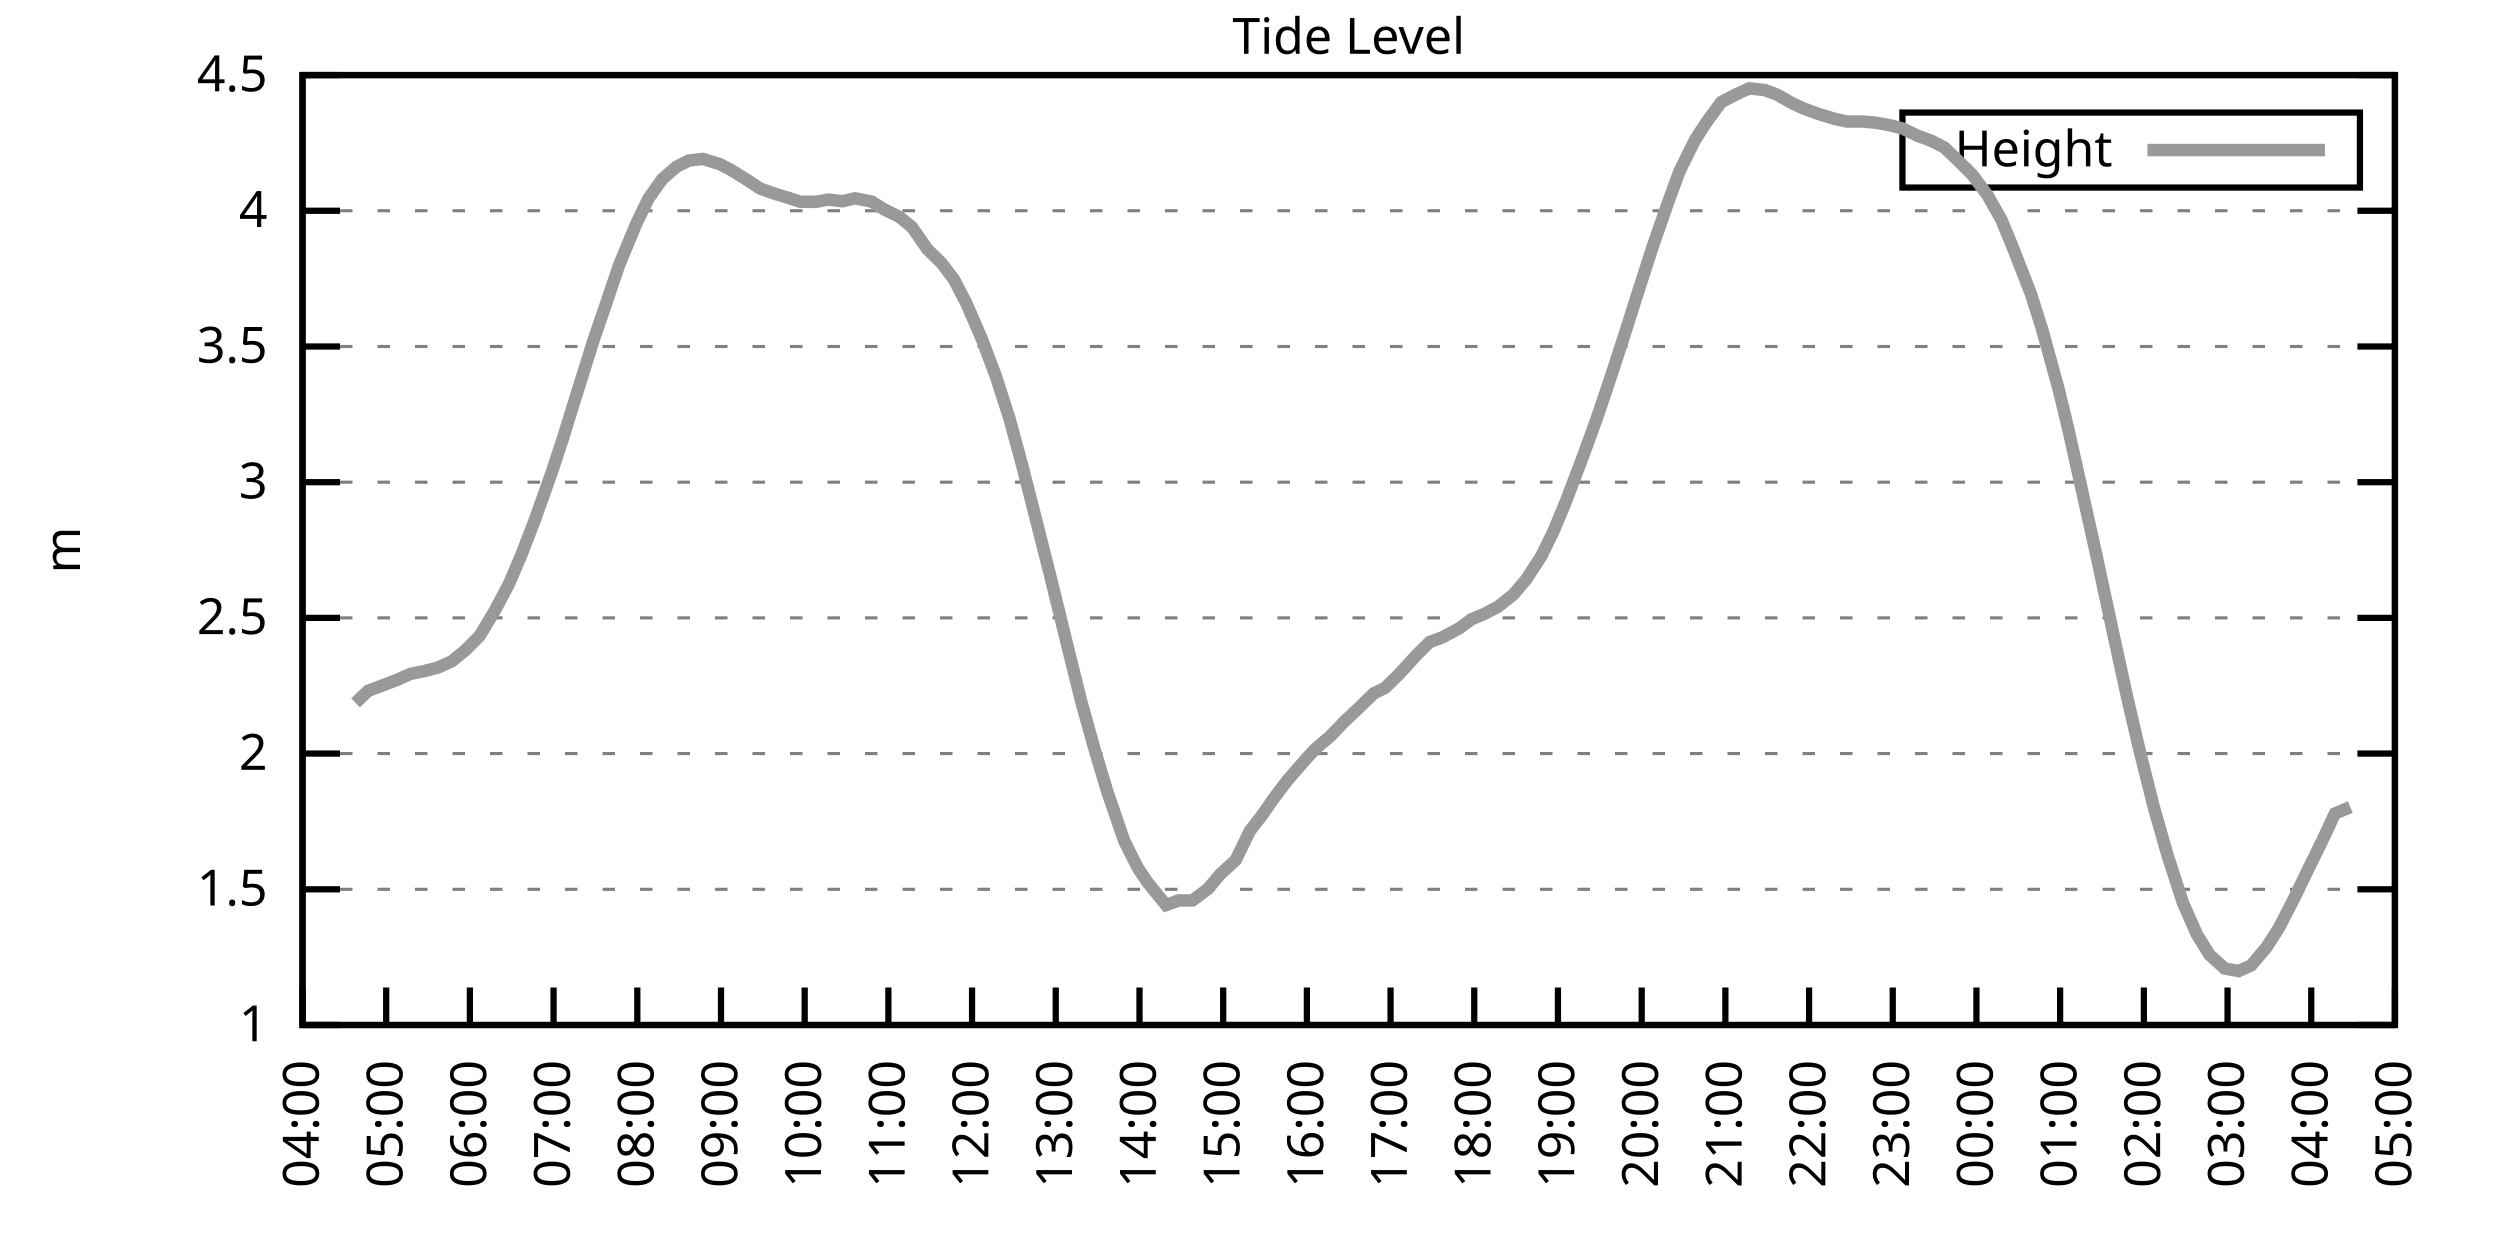
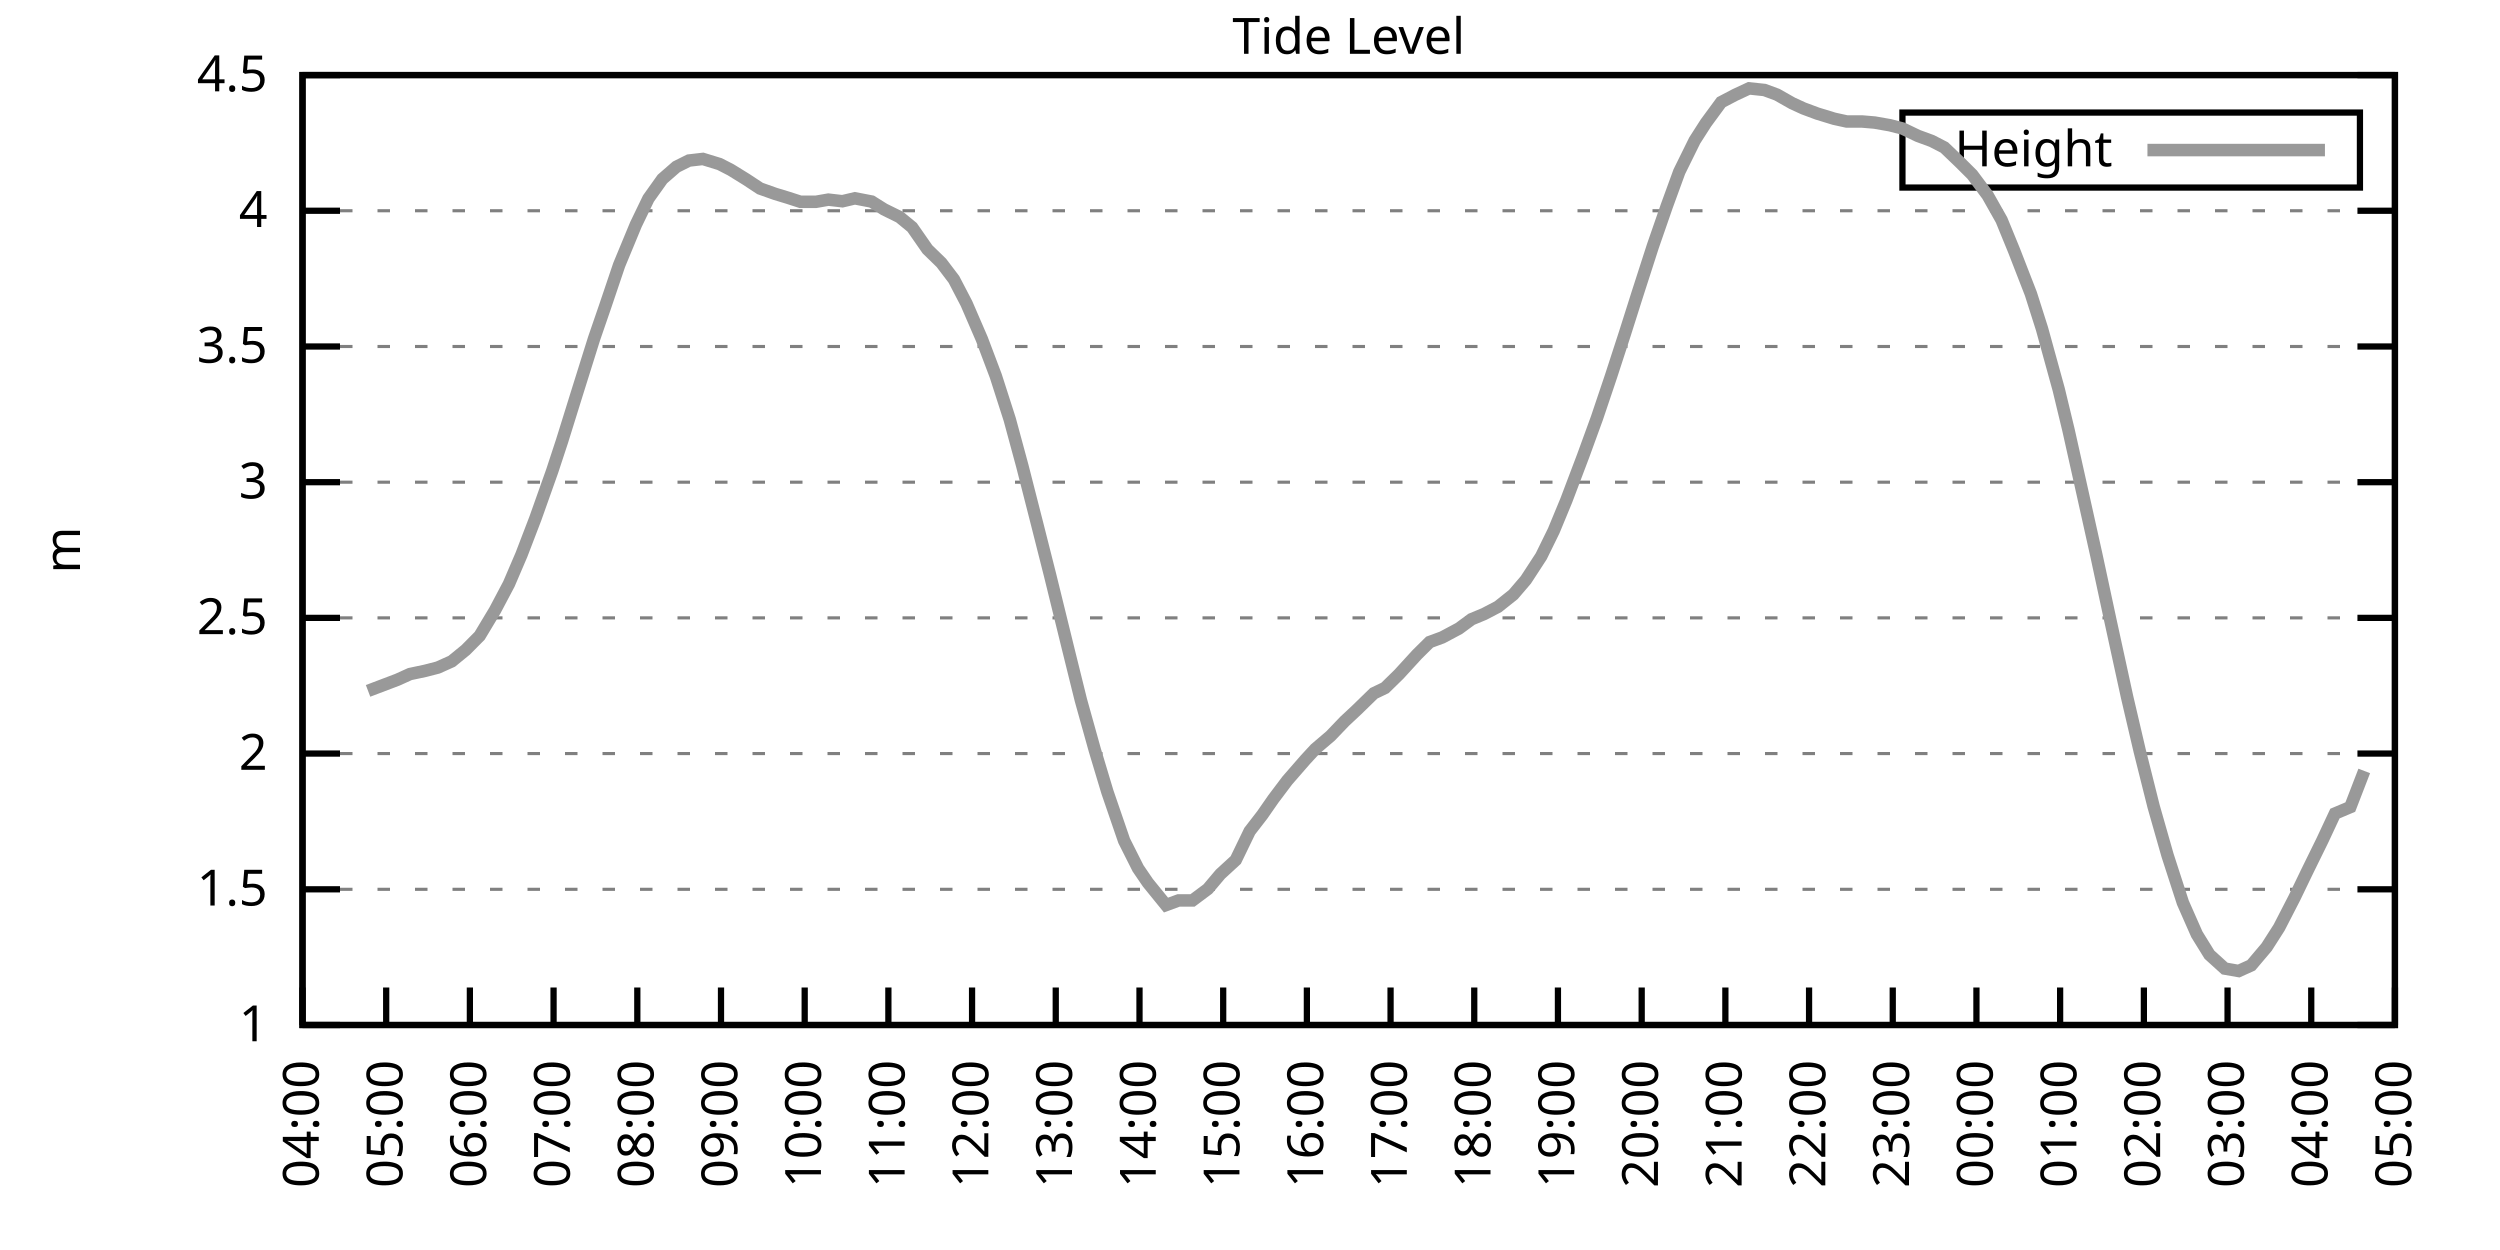
<svg xmlns="http://www.w3.org/2000/svg" xmlns:xlink="http://www.w3.org/1999/xlink" width="400" height="200" viewBox="0 0 400 200">
  <g id="gnuplot_canvas">
    <rect x="0" y="0" width="400" height="200" fill="none" />
    <defs>
      <circle id="gpDot" r="0.5" stroke-width="0.5" stroke="currentColor" />
      <path id="gpPt0" stroke-width="0.333" stroke="currentColor" d="M-1,0 h2 M0,-1 v2" />
      <path id="gpPt1" stroke-width="0.333" stroke="currentColor" d="M-1,-1 L1,1 M1,-1 L-1,1" />
      <path id="gpPt2" stroke-width="0.333" stroke="currentColor" d="M-1,0 L1,0 M0,-1 L0,1 M-1,-1 L1,1 M-1,1 L1,-1" />
      <rect id="gpPt3" stroke-width="0.333" stroke="currentColor" x="-1" y="-1" width="2" height="2" />
      <rect id="gpPt4" stroke-width="0.333" stroke="currentColor" fill="currentColor" x="-1" y="-1" width="2" height="2" />
      <circle id="gpPt5" stroke-width="0.333" stroke="currentColor" cx="0" cy="0" r="1" />
      <use xlink:href="#gpPt5" id="gpPt6" fill="currentColor" stroke="none" />
      <path id="gpPt7" stroke-width="0.333" stroke="currentColor" d="M0,-1.33 L-1.33,0.67 L1.33,0.67 z" />
      <use xlink:href="#gpPt7" id="gpPt8" fill="currentColor" stroke="none" />
      <use xlink:href="#gpPt7" id="gpPt9" stroke="currentColor" transform="rotate(180)" />
      <use xlink:href="#gpPt9" id="gpPt10" fill="currentColor" stroke="none" />
      <use xlink:href="#gpPt3" id="gpPt11" stroke="currentColor" transform="rotate(45)" />
      <use xlink:href="#gpPt11" id="gpPt12" fill="currentColor" stroke="none" />
      <path id="gpPt13" stroke-width="0.333" stroke="currentColor" d="M0,1.330 L1.265,0.411 L0.782,-1.067 L-0.782,-1.076 L-1.265,0.411 z" />
      <use xlink:href="#gpPt13" id="gpPt14" fill="currentColor" stroke="none" />
      <filter id="textbox" filterUnits="objectBoundingBox" x="0" y="0" height="1" width="1">
        <feFlood flood-color="white" flood-opacity="1" result="bgnd" />
        <feComposite in="SourceGraphic" in2="bgnd" operator="atop" />
      </filter>
      <filter id="greybox" filterUnits="objectBoundingBox" x="0" y="0" height="1" width="1">
        <feFlood flood-color="lightgrey" flood-opacity="1" result="grey" />
        <feComposite in="SourceGraphic" in2="grey" operator="atop" />
      </filter>
    </defs>
    <g fill="none" color="white" stroke="currentColor" stroke-width="1.00" stroke-linecap="butt" stroke-linejoin="miter">
</g>
    <g fill="none" color="black" stroke="currentColor" stroke-width="1.00" stroke-linecap="butt" stroke-linejoin="miter">
      <g stroke="none" shape-rendering="crispEdges">
        <polygon fill="rgb(255, 255, 255)" points="48.40,164.00 383.18,164.00 383.18,12.02 48.40,12.02 " />
      </g>
    </g>
    <g fill="none" color="black" stroke="currentColor" stroke-width="1.00" stroke-linecap="butt" stroke-linejoin="miter">
</g>
    <g fill="none" color="black" stroke="black" stroke-width="0.50" stroke-linecap="butt" stroke-linejoin="miter">
</g>
    <g fill="none" color="gray" stroke="currentColor" stroke-width="0.50" stroke-linecap="butt" stroke-linejoin="miter">
      <path stroke="gray" stroke-dasharray="2,4" class="gridline" d="M48.40,164.00 L383.19,164.00  " />
    </g>
    <g fill="none" color="gray" stroke="gray" stroke-width="1.00" stroke-linecap="butt" stroke-linejoin="miter">
</g>
    <g fill="none" color="black" stroke="currentColor" stroke-width="1.00" stroke-linecap="butt" stroke-linejoin="miter">
      <path stroke="black" d="M48.40,164.00 L54.40,164.00 M383.19,164.00 L377.19,164.00  " />
      <g transform="translate(42.80,166.60)" stroke="none" fill="black" font-family="Sans" font-size="8.00" text-anchor="end">
        <text>
          <tspan font-family="Sans"> 1</tspan>
        </text>
      </g>
    </g>
    <g fill="none" color="black" stroke="currentColor" stroke-width="1.00" stroke-linecap="butt" stroke-linejoin="miter">
</g>
    <g fill="none" color="black" stroke="black" stroke-width="0.50" stroke-linecap="butt" stroke-linejoin="miter">
</g>
    <g fill="none" color="gray" stroke="currentColor" stroke-width="0.50" stroke-linecap="butt" stroke-linejoin="miter">
      <path stroke="gray" stroke-dasharray="2,4" class="gridline" d="M48.40,142.29 L383.19,142.29  " />
    </g>
    <g fill="none" color="gray" stroke="gray" stroke-width="1.00" stroke-linecap="butt" stroke-linejoin="miter">
</g>
    <g fill="none" color="black" stroke="currentColor" stroke-width="1.00" stroke-linecap="butt" stroke-linejoin="miter">
      <path stroke="black" d="M48.40,142.29 L54.40,142.29 M383.19,142.29 L377.19,142.29  " />
      <g transform="translate(42.80,144.89)" stroke="none" fill="black" font-family="Sans" font-size="8.00" text-anchor="end">
        <text>
          <tspan font-family="Sans"> 1.5</tspan>
        </text>
      </g>
    </g>
    <g fill="none" color="black" stroke="currentColor" stroke-width="1.00" stroke-linecap="butt" stroke-linejoin="miter">
</g>
    <g fill="none" color="black" stroke="black" stroke-width="0.50" stroke-linecap="butt" stroke-linejoin="miter">
</g>
    <g fill="none" color="gray" stroke="currentColor" stroke-width="0.50" stroke-linecap="butt" stroke-linejoin="miter">
      <path stroke="gray" stroke-dasharray="2,4" class="gridline" d="M48.40,120.57 L383.19,120.57  " />
    </g>
    <g fill="none" color="gray" stroke="gray" stroke-width="1.00" stroke-linecap="butt" stroke-linejoin="miter">
</g>
    <g fill="none" color="black" stroke="currentColor" stroke-width="1.00" stroke-linecap="butt" stroke-linejoin="miter">
      <path stroke="black" d="M48.40,120.57 L54.40,120.57 M383.19,120.57 L377.19,120.57  " />
      <g transform="translate(42.80,123.17)" stroke="none" fill="black" font-family="Sans" font-size="8.00" text-anchor="end">
        <text>
          <tspan font-family="Sans"> 2</tspan>
        </text>
      </g>
    </g>
    <g fill="none" color="black" stroke="currentColor" stroke-width="1.00" stroke-linecap="butt" stroke-linejoin="miter">
</g>
    <g fill="none" color="black" stroke="black" stroke-width="0.50" stroke-linecap="butt" stroke-linejoin="miter">
</g>
    <g fill="none" color="gray" stroke="currentColor" stroke-width="0.50" stroke-linecap="butt" stroke-linejoin="miter">
      <path stroke="gray" stroke-dasharray="2,4" class="gridline" d="M48.40,98.86 L383.19,98.86  " />
    </g>
    <g fill="none" color="gray" stroke="gray" stroke-width="1.00" stroke-linecap="butt" stroke-linejoin="miter">
</g>
    <g fill="none" color="black" stroke="currentColor" stroke-width="1.00" stroke-linecap="butt" stroke-linejoin="miter">
      <path stroke="black" d="M48.40,98.86 L54.40,98.86 M383.19,98.86 L377.19,98.86  " />
      <g transform="translate(42.80,101.46)" stroke="none" fill="black" font-family="Sans" font-size="8.00" text-anchor="end">
        <text>
          <tspan font-family="Sans"> 2.5</tspan>
        </text>
      </g>
    </g>
    <g fill="none" color="black" stroke="currentColor" stroke-width="1.00" stroke-linecap="butt" stroke-linejoin="miter">
</g>
    <g fill="none" color="black" stroke="black" stroke-width="0.50" stroke-linecap="butt" stroke-linejoin="miter">
</g>
    <g fill="none" color="gray" stroke="currentColor" stroke-width="0.50" stroke-linecap="butt" stroke-linejoin="miter">
      <path stroke="gray" stroke-dasharray="2,4" class="gridline" d="M48.40,77.15 L383.19,77.15  " />
    </g>
    <g fill="none" color="gray" stroke="gray" stroke-width="1.00" stroke-linecap="butt" stroke-linejoin="miter">
</g>
    <g fill="none" color="black" stroke="currentColor" stroke-width="1.00" stroke-linecap="butt" stroke-linejoin="miter">
      <path stroke="black" d="M48.40,77.15 L54.40,77.15 M383.19,77.15 L377.19,77.15  " />
      <g transform="translate(42.80,79.75)" stroke="none" fill="black" font-family="Sans" font-size="8.00" text-anchor="end">
        <text>
          <tspan font-family="Sans"> 3</tspan>
        </text>
      </g>
    </g>
    <g fill="none" color="black" stroke="currentColor" stroke-width="1.00" stroke-linecap="butt" stroke-linejoin="miter">
</g>
    <g fill="none" color="black" stroke="black" stroke-width="0.50" stroke-linecap="butt" stroke-linejoin="miter">
</g>
    <g fill="none" color="gray" stroke="currentColor" stroke-width="0.50" stroke-linecap="butt" stroke-linejoin="miter">
      <path stroke="gray" stroke-dasharray="2,4" class="gridline" d="M48.40,55.44 L383.19,55.44  " />
    </g>
    <g fill="none" color="gray" stroke="gray" stroke-width="1.00" stroke-linecap="butt" stroke-linejoin="miter">
</g>
    <g fill="none" color="black" stroke="currentColor" stroke-width="1.00" stroke-linecap="butt" stroke-linejoin="miter">
      <path stroke="black" d="M48.40,55.44 L54.40,55.44 M383.19,55.44 L377.19,55.44  " />
      <g transform="translate(42.80,58.04)" stroke="none" fill="black" font-family="Sans" font-size="8.00" text-anchor="end">
        <text>
          <tspan font-family="Sans"> 3.5</tspan>
        </text>
      </g>
    </g>
    <g fill="none" color="black" stroke="currentColor" stroke-width="1.00" stroke-linecap="butt" stroke-linejoin="miter">
</g>
    <g fill="none" color="black" stroke="black" stroke-width="0.50" stroke-linecap="butt" stroke-linejoin="miter">
</g>
    <g fill="none" color="gray" stroke="currentColor" stroke-width="0.50" stroke-linecap="butt" stroke-linejoin="miter">
      <path stroke="gray" stroke-dasharray="2,4" class="gridline" d="M48.40,33.72 L383.19,33.72  " />
    </g>
    <g fill="none" color="gray" stroke="gray" stroke-width="1.00" stroke-linecap="butt" stroke-linejoin="miter">
</g>
    <g fill="none" color="black" stroke="currentColor" stroke-width="1.00" stroke-linecap="butt" stroke-linejoin="miter">
      <path stroke="black" d="M48.40,33.72 L54.40,33.72 M383.19,33.72 L377.19,33.72  " />
      <g transform="translate(42.80,36.32)" stroke="none" fill="black" font-family="Sans" font-size="8.00" text-anchor="end">
        <text>
          <tspan font-family="Sans"> 4</tspan>
        </text>
      </g>
    </g>
    <g fill="none" color="black" stroke="currentColor" stroke-width="1.00" stroke-linecap="butt" stroke-linejoin="miter">
</g>
    <g fill="none" color="black" stroke="black" stroke-width="0.50" stroke-linecap="butt" stroke-linejoin="miter">
</g>
    <g fill="none" color="gray" stroke="currentColor" stroke-width="0.50" stroke-linecap="butt" stroke-linejoin="miter">
      <path stroke="gray" stroke-dasharray="2,4" class="gridline" d="M48.40,12.01 L383.19,12.01  " />
    </g>
    <g fill="none" color="gray" stroke="gray" stroke-width="1.00" stroke-linecap="butt" stroke-linejoin="miter">
</g>
    <g fill="none" color="black" stroke="currentColor" stroke-width="1.00" stroke-linecap="butt" stroke-linejoin="miter">
      <path stroke="black" d="M48.40,12.01 L54.40,12.01 M383.19,12.01 L377.19,12.01  " />
      <g transform="translate(42.80,14.61)" stroke="none" fill="black" font-family="Sans" font-size="8.00" text-anchor="end">
        <text>
          <tspan font-family="Sans"> 4.5</tspan>
        </text>
      </g>
    </g>
    <g fill="none" color="black" stroke="currentColor" stroke-width="1.00" stroke-linecap="butt" stroke-linejoin="miter">
      <path stroke="black" d="M48.40,164.00 L48.40,158.00  " />
      <g transform="translate(51.00,169.60) rotate(270.00)" stroke="none" fill="black" font-family="Sans" font-size="8.00" text-anchor="end">
        <text>
          <tspan font-family="Sans">04:00</tspan>
        </text>
      </g>
    </g>
    <g fill="none" color="black" stroke="currentColor" stroke-width="1.00" stroke-linecap="butt" stroke-linejoin="miter">
      <path stroke="black" d="M61.79,164.00 L61.79,158.00  " />
      <g transform="translate(64.39,169.60) rotate(270.00)" stroke="none" fill="black" font-family="Sans" font-size="8.00" text-anchor="end">
        <text>
          <tspan font-family="Sans">05:00</tspan>
        </text>
      </g>
    </g>
    <g fill="none" color="black" stroke="currentColor" stroke-width="1.00" stroke-linecap="butt" stroke-linejoin="miter">
      <path stroke="black" d="M75.18,164.00 L75.18,158.00  " />
      <g transform="translate(77.78,169.60) rotate(270.00)" stroke="none" fill="black" font-family="Sans" font-size="8.00" text-anchor="end">
        <text>
          <tspan font-family="Sans">06:00</tspan>
        </text>
      </g>
    </g>
    <g fill="none" color="black" stroke="currentColor" stroke-width="1.00" stroke-linecap="butt" stroke-linejoin="miter">
      <path stroke="black" d="M88.57,164.00 L88.57,158.00  " />
      <g transform="translate(91.17,169.60) rotate(270.00)" stroke="none" fill="black" font-family="Sans" font-size="8.00" text-anchor="end">
        <text>
          <tspan font-family="Sans">07:00</tspan>
        </text>
      </g>
    </g>
    <g fill="none" color="black" stroke="currentColor" stroke-width="1.00" stroke-linecap="butt" stroke-linejoin="miter">
      <path stroke="black" d="M101.97,164.00 L101.97,158.00  " />
      <g transform="translate(104.57,169.60) rotate(270.00)" stroke="none" fill="black" font-family="Sans" font-size="8.00" text-anchor="end">
        <text>
          <tspan font-family="Sans">08:00</tspan>
        </text>
      </g>
    </g>
    <g fill="none" color="black" stroke="currentColor" stroke-width="1.00" stroke-linecap="butt" stroke-linejoin="miter">
      <path stroke="black" d="M115.36,164.00 L115.36,158.00  " />
      <g transform="translate(117.96,169.60) rotate(270.00)" stroke="none" fill="black" font-family="Sans" font-size="8.00" text-anchor="end">
        <text>
          <tspan font-family="Sans">09:00</tspan>
        </text>
      </g>
    </g>
    <g fill="none" color="black" stroke="currentColor" stroke-width="1.00" stroke-linecap="butt" stroke-linejoin="miter">
      <path stroke="black" d="M128.75,164.00 L128.75,158.00  " />
      <g transform="translate(131.35,169.60) rotate(270.00)" stroke="none" fill="black" font-family="Sans" font-size="8.00" text-anchor="end">
        <text>
          <tspan font-family="Sans">10:00</tspan>
        </text>
      </g>
    </g>
    <g fill="none" color="black" stroke="currentColor" stroke-width="1.00" stroke-linecap="butt" stroke-linejoin="miter">
      <path stroke="black" d="M142.14,164.00 L142.14,158.00  " />
      <g transform="translate(144.74,169.60) rotate(270.00)" stroke="none" fill="black" font-family="Sans" font-size="8.00" text-anchor="end">
        <text>
          <tspan font-family="Sans">11:00</tspan>
        </text>
      </g>
    </g>
    <g fill="none" color="black" stroke="currentColor" stroke-width="1.00" stroke-linecap="butt" stroke-linejoin="miter">
      <path stroke="black" d="M155.53,164.00 L155.53,158.00  " />
      <g transform="translate(158.13,169.60) rotate(270.00)" stroke="none" fill="black" font-family="Sans" font-size="8.00" text-anchor="end">
        <text>
          <tspan font-family="Sans">12:00</tspan>
        </text>
      </g>
    </g>
    <g fill="none" color="black" stroke="currentColor" stroke-width="1.00" stroke-linecap="butt" stroke-linejoin="miter">
      <path stroke="black" d="M168.92,164.00 L168.92,158.00  " />
      <g transform="translate(171.52,169.60) rotate(270.00)" stroke="none" fill="black" font-family="Sans" font-size="8.00" text-anchor="end">
        <text>
          <tspan font-family="Sans">13:00</tspan>
        </text>
      </g>
    </g>
    <g fill="none" color="black" stroke="currentColor" stroke-width="1.00" stroke-linecap="butt" stroke-linejoin="miter">
      <path stroke="black" d="M182.32,164.00 L182.32,158.00  " />
      <g transform="translate(184.92,169.60) rotate(270.00)" stroke="none" fill="black" font-family="Sans" font-size="8.00" text-anchor="end">
        <text>
          <tspan font-family="Sans">14:00</tspan>
        </text>
      </g>
    </g>
    <g fill="none" color="black" stroke="currentColor" stroke-width="1.00" stroke-linecap="butt" stroke-linejoin="miter">
      <path stroke="black" d="M195.71,164.00 L195.71,158.00  " />
      <g transform="translate(198.31,169.60) rotate(270.00)" stroke="none" fill="black" font-family="Sans" font-size="8.00" text-anchor="end">
        <text>
          <tspan font-family="Sans">15:00</tspan>
        </text>
      </g>
    </g>
    <g fill="none" color="black" stroke="currentColor" stroke-width="1.00" stroke-linecap="butt" stroke-linejoin="miter">
      <path stroke="black" d="M209.10,164.00 L209.10,158.00  " />
      <g transform="translate(211.70,169.60) rotate(270.00)" stroke="none" fill="black" font-family="Sans" font-size="8.00" text-anchor="end">
        <text>
          <tspan font-family="Sans">16:00</tspan>
        </text>
      </g>
    </g>
    <g fill="none" color="black" stroke="currentColor" stroke-width="1.00" stroke-linecap="butt" stroke-linejoin="miter">
      <path stroke="black" d="M222.49,164.00 L222.49,158.00  " />
      <g transform="translate(225.09,169.60) rotate(270.00)" stroke="none" fill="black" font-family="Sans" font-size="8.00" text-anchor="end">
        <text>
          <tspan font-family="Sans">17:00</tspan>
        </text>
      </g>
    </g>
    <g fill="none" color="black" stroke="currentColor" stroke-width="1.00" stroke-linecap="butt" stroke-linejoin="miter">
      <path stroke="black" d="M235.88,164.00 L235.88,158.00  " />
      <g transform="translate(238.48,169.60) rotate(270.00)" stroke="none" fill="black" font-family="Sans" font-size="8.00" text-anchor="end">
        <text>
          <tspan font-family="Sans">18:00</tspan>
        </text>
      </g>
    </g>
    <g fill="none" color="black" stroke="currentColor" stroke-width="1.00" stroke-linecap="butt" stroke-linejoin="miter">
      <path stroke="black" d="M249.27,164.00 L249.27,158.00  " />
      <g transform="translate(251.87,169.60) rotate(270.00)" stroke="none" fill="black" font-family="Sans" font-size="8.00" text-anchor="end">
        <text>
          <tspan font-family="Sans">19:00</tspan>
        </text>
      </g>
    </g>
    <g fill="none" color="black" stroke="currentColor" stroke-width="1.00" stroke-linecap="butt" stroke-linejoin="miter">
      <path stroke="black" d="M262.67,164.00 L262.67,158.00  " />
      <g transform="translate(265.27,169.60) rotate(270.00)" stroke="none" fill="black" font-family="Sans" font-size="8.00" text-anchor="end">
        <text>
          <tspan font-family="Sans">20:00</tspan>
        </text>
      </g>
    </g>
    <g fill="none" color="black" stroke="currentColor" stroke-width="1.00" stroke-linecap="butt" stroke-linejoin="miter">
      <path stroke="black" d="M276.06,164.00 L276.06,158.00  " />
      <g transform="translate(278.66,169.60) rotate(270.00)" stroke="none" fill="black" font-family="Sans" font-size="8.00" text-anchor="end">
        <text>
          <tspan font-family="Sans">21:00</tspan>
        </text>
      </g>
    </g>
    <g fill="none" color="black" stroke="currentColor" stroke-width="1.00" stroke-linecap="butt" stroke-linejoin="miter">
      <path stroke="black" d="M289.45,164.00 L289.45,158.00  " />
      <g transform="translate(292.05,169.60) rotate(270.00)" stroke="none" fill="black" font-family="Sans" font-size="8.00" text-anchor="end">
        <text>
          <tspan font-family="Sans">22:00</tspan>
        </text>
      </g>
    </g>
    <g fill="none" color="black" stroke="currentColor" stroke-width="1.00" stroke-linecap="butt" stroke-linejoin="miter">
      <path stroke="black" d="M302.84,164.00 L302.84,158.00  " />
      <g transform="translate(305.44,169.60) rotate(270.00)" stroke="none" fill="black" font-family="Sans" font-size="8.00" text-anchor="end">
        <text>
          <tspan font-family="Sans">23:00</tspan>
        </text>
      </g>
    </g>
    <g fill="none" color="black" stroke="currentColor" stroke-width="1.00" stroke-linecap="butt" stroke-linejoin="miter">
      <path stroke="black" d="M316.23,164.00 L316.23,158.00  " />
      <g transform="translate(318.83,169.60) rotate(270.00)" stroke="none" fill="black" font-family="Sans" font-size="8.00" text-anchor="end">
        <text>
          <tspan font-family="Sans">00:00</tspan>
        </text>
      </g>
    </g>
    <g fill="none" color="black" stroke="currentColor" stroke-width="1.00" stroke-linecap="butt" stroke-linejoin="miter">
      <path stroke="black" d="M329.62,164.00 L329.62,158.00  " />
      <g transform="translate(332.22,169.60) rotate(270.00)" stroke="none" fill="black" font-family="Sans" font-size="8.00" text-anchor="end">
        <text>
          <tspan font-family="Sans">01:00</tspan>
        </text>
      </g>
    </g>
    <g fill="none" color="black" stroke="currentColor" stroke-width="1.00" stroke-linecap="butt" stroke-linejoin="miter">
      <path stroke="black" d="M343.02,164.00 L343.02,158.00  " />
      <g transform="translate(345.62,169.60) rotate(270.00)" stroke="none" fill="black" font-family="Sans" font-size="8.00" text-anchor="end">
        <text>
          <tspan font-family="Sans">02:00</tspan>
        </text>
      </g>
    </g>
    <g fill="none" color="black" stroke="currentColor" stroke-width="1.00" stroke-linecap="butt" stroke-linejoin="miter">
      <path stroke="black" d="M356.41,164.00 L356.41,158.00  " />
      <g transform="translate(359.01,169.60) rotate(270.00)" stroke="none" fill="black" font-family="Sans" font-size="8.00" text-anchor="end">
        <text>
          <tspan font-family="Sans">03:00</tspan>
        </text>
      </g>
    </g>
    <g fill="none" color="black" stroke="currentColor" stroke-width="1.00" stroke-linecap="butt" stroke-linejoin="miter">
      <path stroke="black" d="M369.80,164.00 L369.80,158.00  " />
      <g transform="translate(372.40,169.60) rotate(270.00)" stroke="none" fill="black" font-family="Sans" font-size="8.00" text-anchor="end">
        <text>
          <tspan font-family="Sans">04:00</tspan>
        </text>
      </g>
    </g>
    <g fill="none" color="black" stroke="currentColor" stroke-width="1.00" stroke-linecap="butt" stroke-linejoin="miter">
      <path stroke="black" d="M383.19,164.00 L383.19,158.00  " />
      <g transform="translate(385.79,169.60) rotate(270.00)" stroke="none" fill="black" font-family="Sans" font-size="8.00" text-anchor="end">
        <text>
          <tspan font-family="Sans">05:00</tspan>
        </text>
      </g>
    </g>
    <g fill="none" color="black" stroke="currentColor" stroke-width="1.00" stroke-linecap="butt" stroke-linejoin="miter">
</g>
    <g fill="none" color="black" stroke="currentColor" stroke-width="1.00" stroke-linecap="butt" stroke-linejoin="miter">
      <path stroke="black" d="M48.40,12.01 L48.40,164.00 L383.19,164.00 L383.19,12.01 L48.40,12.01 Z  " />
    </g>
    <g fill="none" color="black" stroke="currentColor" stroke-width="1.00" stroke-linecap="butt" stroke-linejoin="miter">
</g>
    <g fill="none" color="black" stroke="currentColor" stroke-width="1.00" stroke-linecap="butt" stroke-linejoin="miter">
      <path stroke="black" d="M304.39,30.01 L304.39,18.01 L377.59,18.01 L377.59,30.01 L304.39,30.01 Z  " />
    </g>
    <g id="Tide_level_plot_1">
      <g fill="none" color="white" stroke="black" stroke-width="2.00" stroke-linecap="butt" stroke-linejoin="miter">
</g>
      <g fill="none" color="black" stroke="currentColor" stroke-width="2.00" stroke-linecap="butt" stroke-linejoin="miter">
        <g transform="translate(337.99,26.61)" stroke="none" fill="black" font-family="Sans" font-size="8.00" text-anchor="end">
          <text>
            <tspan font-family="Sans">Height</tspan>
          </text>
        </g>
      </g>
      <g fill="none" color="black" stroke="currentColor" stroke-width="2.00" stroke-linecap="butt" stroke-linejoin="miter">
-         <path stroke="rgb(153, 153, 153)" d="M343.59,24.01 L371.99,24.01 M56.88,112.45 L58.89,110.54 L63.58,108.76 L65.59,107.85 L68.04,107.33 L70.05,106.81   L72.28,105.81 L74.51,103.99 L76.75,101.73 L79.20,97.65 L81.43,93.43 L83.44,88.74 L85.67,82.92 L88.35,75.37   L89.91,70.63 L92.37,62.73 L95.05,54.18 L96.83,49.01 L99.06,42.41 L101.74,35.94 L103.75,31.77 L105.98,28.64   L108.22,26.69 L110.22,25.69 L112.46,25.43 L115.13,26.25 L116.92,27.17 L119.38,28.69 L121.61,30.16 L124.06,31.03   L126.07,31.64 L128.08,32.29 L130.54,32.29 L132.54,31.94 L134.78,32.20 L136.78,31.73 L139.46,32.25 L141.47,33.51   L143.93,34.72 L145.94,36.37 L148.39,39.89 L150.62,42.06 L152.63,44.71 L154.64,48.57 L157.10,54.26 L159.33,60.17   L161.56,67.12 L163.57,74.54 L166.02,84.14 L168.03,92.09 L170.93,103.90 L172.94,112.02 L175.17,120.01 L177.18,126.70   L179.86,134.51 L182.09,138.94 L183.66,141.24 L186.56,144.81 L188.57,144.07 L190.80,144.07 L193.25,142.24 L195.26,139.86   L197.72,137.60 L199.95,132.99 L201.96,130.39 L203.74,127.83 L205.97,124.87 L208.88,121.53 L210.44,119.84 L212.89,117.75   L215.13,115.41 L217.13,113.54 L219.81,110.93 L221.60,110.07 L223.83,107.89 L226.73,104.72 L228.74,102.73 L230.75,101.99   L233.43,100.56 L235.44,99.08 L237.44,98.25 L239.68,97.08 L242.13,95.13 L244.14,92.78 L246.60,89.00 L248.60,84.92   L250.61,80.06 L253.29,72.98 L255.52,66.86 L257.76,60.21 L259.99,53.35 L262.00,47.01 L264.45,39.41 L266.68,32.98   L268.69,27.47 L271.15,22.48 L272.93,19.70 L275.39,16.35 L277.62,15.18 L279.85,14.14 L282.31,14.40 L284.32,15.14   L286.77,16.53 L288.56,17.35 L290.79,18.18 L293.47,19.00 L295.48,19.44 L297.93,19.44 L299.94,19.61 L302.39,20.04   L304.40,20.56 L306.86,21.74 L309.09,22.56 L311.10,23.60 L313.55,25.95 L315.56,27.95 L318.02,31.25 L320.25,35.20   L322.26,40.11 L324.94,47.01 L326.72,52.61 L329.40,62.34 L330.96,68.81 L333.19,78.80 L335.43,88.87 L337.66,99.25   L340.34,111.54 L342.35,120.14 L344.58,129.04 L346.81,136.86 L349.26,144.42 L351.50,149.50 L353.51,152.75 L355.96,154.97   L358.19,155.36 L360.20,154.45 L362.66,151.54 L364.66,148.41 L367.12,143.63 L369.13,139.46 L371.58,134.47 L373.59,130.17   L376.05,129.13  " />
+         <path stroke="rgb(153, 153, 153)" d="M343.59,24.01 L371.99,24.01 M58.89,110.54 L63.58,108.76 L65.59,107.85 L68.04,107.33 L70.05,106.81 L72.28,105.81   L74.51,103.99 L76.75,101.73 L79.20,97.65 L81.43,93.43 L83.44,88.74 L85.67,82.92 L88.35,75.37 L89.91,70.63   L92.37,62.73 L95.05,54.18 L96.83,49.01 L99.06,42.41 L101.74,35.94 L103.75,31.77 L105.98,28.64 L108.22,26.69   L110.22,25.69 L112.46,25.43 L115.13,26.25 L116.92,27.17 L119.38,28.69 L121.61,30.16 L124.06,31.03 L126.07,31.64   L128.08,32.29 L130.54,32.29 L132.54,31.94 L134.78,32.20 L136.78,31.73 L139.46,32.25 L141.47,33.51 L143.93,34.72   L145.94,36.37 L148.39,39.89 L150.62,42.06 L152.63,44.71 L154.64,48.57 L157.10,54.26 L159.33,60.17 L161.56,67.12   L163.57,74.54 L166.02,84.14 L168.03,92.09 L170.93,103.90 L172.94,112.02 L175.17,120.01 L177.18,126.70 L179.86,134.51   L182.09,138.94 L183.66,141.24 L186.56,144.81 L188.57,144.07 L190.80,144.07 L193.25,142.24 L195.26,139.86 L197.72,137.60   L199.95,132.99 L201.96,130.39 L203.74,127.83 L205.97,124.87 L208.88,121.53 L210.44,119.84 L212.89,117.75 L215.13,115.41   L217.13,113.54 L219.81,110.93 L221.60,110.07 L223.83,107.89 L226.73,104.72 L228.74,102.73 L230.75,101.99 L233.43,100.56   L235.44,99.08 L237.44,98.25 L239.68,97.08 L242.13,95.13 L244.14,92.78 L246.60,89.00 L248.60,84.92 L250.61,80.06   L253.29,72.98 L255.52,66.86 L257.76,60.21 L259.99,53.35 L262.00,47.01 L264.45,39.41 L266.68,32.98 L268.69,27.47   L271.15,22.48 L272.93,19.70 L275.39,16.35 L277.62,15.18 L279.85,14.14 L282.31,14.40 L284.32,15.14 L286.77,16.53   L288.56,17.35 L290.79,18.18 L293.47,19.00 L295.48,19.44 L297.93,19.44 L299.94,19.61 L302.39,20.04 L304.40,20.56   L306.86,21.74 L309.09,22.56 L311.10,23.60 L313.55,25.95 L315.56,27.95 L318.02,31.25 L320.25,35.20 L322.26,40.11   L324.94,47.01 L326.72,52.61 L329.40,62.34 L330.96,68.81 L333.19,78.80 L335.43,88.87 L337.66,99.25 L340.34,111.54   L342.35,120.14 L344.58,129.04 L346.81,136.86 L349.26,144.42 L351.50,149.50 L353.51,152.75 L355.96,154.97 L358.19,155.36   L360.20,154.45 L362.66,151.54 L364.66,148.41 L367.12,143.63 L369.13,139.46 L371.58,134.47 L373.59,130.17 L376.05,129.13   L378.28,123.35  " />
      </g>
    </g>
    <g fill="none" color="black" stroke="currentColor" stroke-width="2.00" stroke-linecap="butt" stroke-linejoin="miter">
</g>
    <g fill="none" color="black" stroke="black" stroke-width="1.00" stroke-linecap="butt" stroke-linejoin="miter">
</g>
    <g fill="none" color="black" stroke="currentColor" stroke-width="1.00" stroke-linecap="butt" stroke-linejoin="miter">
      <path stroke="black" d="M48.40,12.01 L48.40,164.00 L383.19,164.00 L383.19,12.01 L48.40,12.01 Z  " />
      <g transform="translate(12.80,88.01) rotate(270.00)" stroke="none" fill="black" font-family="Sans" font-size="8.00" text-anchor="middle">
        <text>
          <tspan font-family="Sans">m</tspan>
        </text>
      </g>
    </g>
    <g fill="none" color="black" stroke="currentColor" stroke-width="1.00" stroke-linecap="butt" stroke-linejoin="miter">
</g>
    <g fill="none" color="black" stroke="currentColor" stroke-width="1.00" stroke-linecap="butt" stroke-linejoin="miter">
      <g transform="translate(215.79,8.61)" stroke="none" fill="black" font-family="Sans" font-size="8.00" text-anchor="middle">
        <text>
          <tspan font-family="Sans">Tide Level</tspan>
        </text>
      </g>
    </g>
    <g fill="none" color="black" stroke="currentColor" stroke-width="1.00" stroke-linecap="butt" stroke-linejoin="miter">
</g>
  </g>
</svg>
